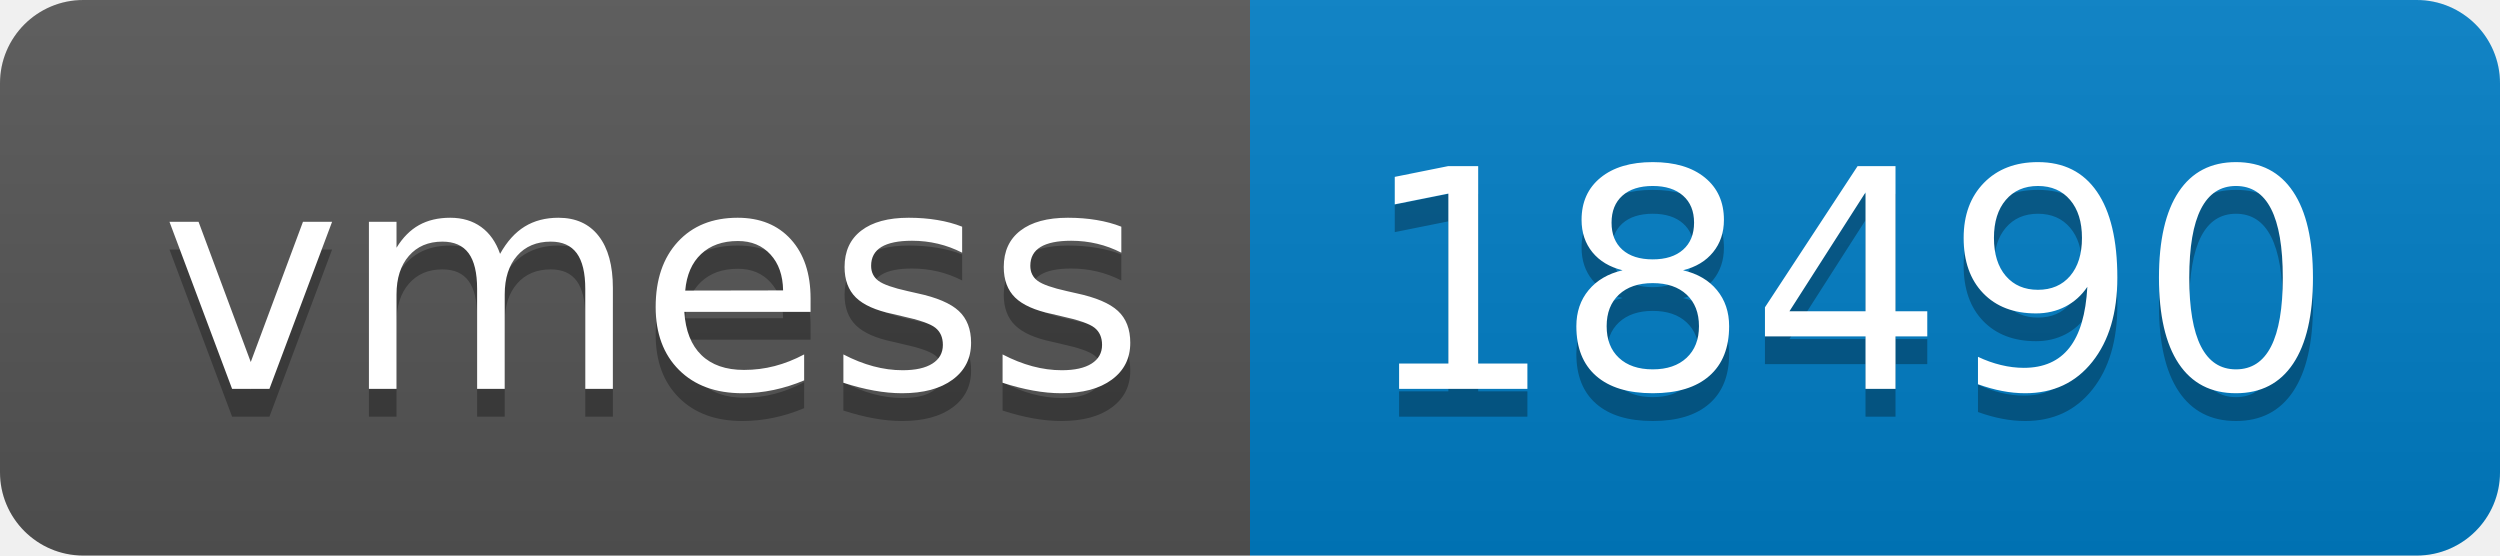
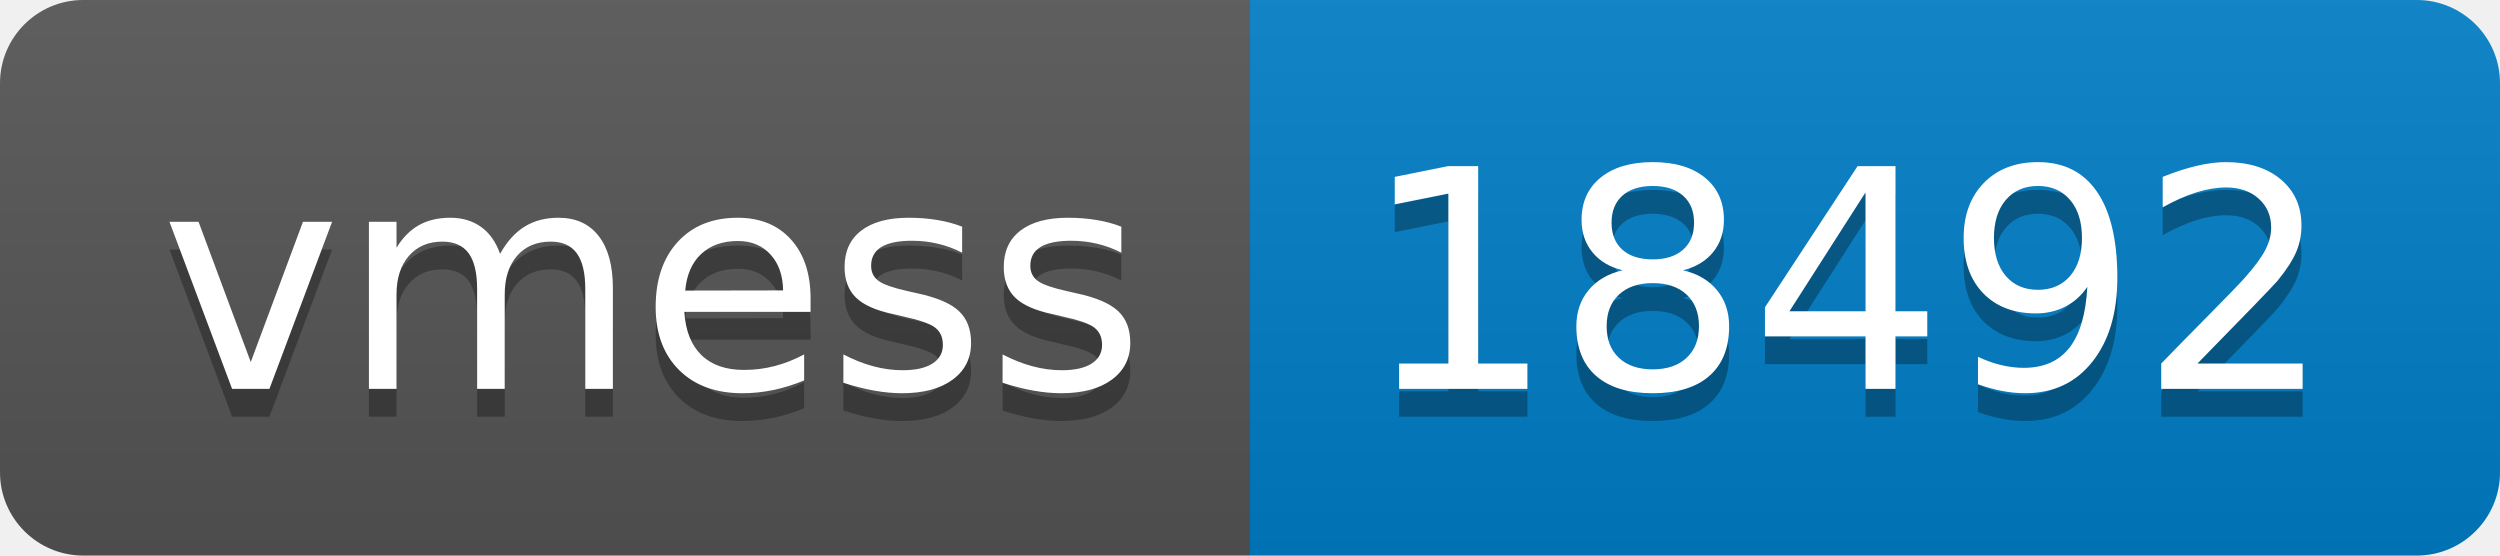
- <svg xmlns="http://www.w3.org/2000/svg" width="90" height="20" role="img" aria-label="vmess: 18490">
+ <svg xmlns="http://www.w3.org/2000/svg" width="90" height="20" role="img" aria-label="vmess: 18492">
  <linearGradient id="s" x2="0" y2="100%">
    <stop offset="0" stop-color="#bbb" stop-opacity=".1" />
    <stop offset="1" stop-opacity=".1" />
  </linearGradient>
  <clipPath id="r">
    <rect width="90" height="20" rx="3" fill="#fff" />
  </clipPath>
  <g clip-path="url(#r)">
    <rect width="45" height="20" fill="#555" />
    <rect x="45" width="45" height="20" fill="#007ec6" />
    <rect width="90" height="20" fill="url(#s)" />
  </g>
  <g fill="#fff" text-anchor="middle" font-family="Verdana,Geneva,DejaVu Sans,sans-serif" text-rendering="geometricPrecision" font-size="110">
    <text aria-hidden="true" x="235" y="150" fill="#010101" fill-opacity=".3" transform="scale(.1)" textLength="350">vmess</text>
    <text x="235" y="140" transform="scale(.1)" fill="#fff" textLength="350">vmess</text>
-     <text aria-hidden="true" x="665" y="150" fill="#010101" fill-opacity=".3" transform="scale(.1)" textLength="350">18490</text>
-     <text x="665" y="140" transform="scale(.1)" fill="#fff" textLength="350">18490</text>
+     <text aria-hidden="true" x="665" y="150" fill="#010101" fill-opacity=".3" transform="scale(.1)" textLength="350">18492</text>
+     <text x="665" y="140" transform="scale(.1)" fill="#fff" textLength="350">18492</text>
  </g>
</svg>
